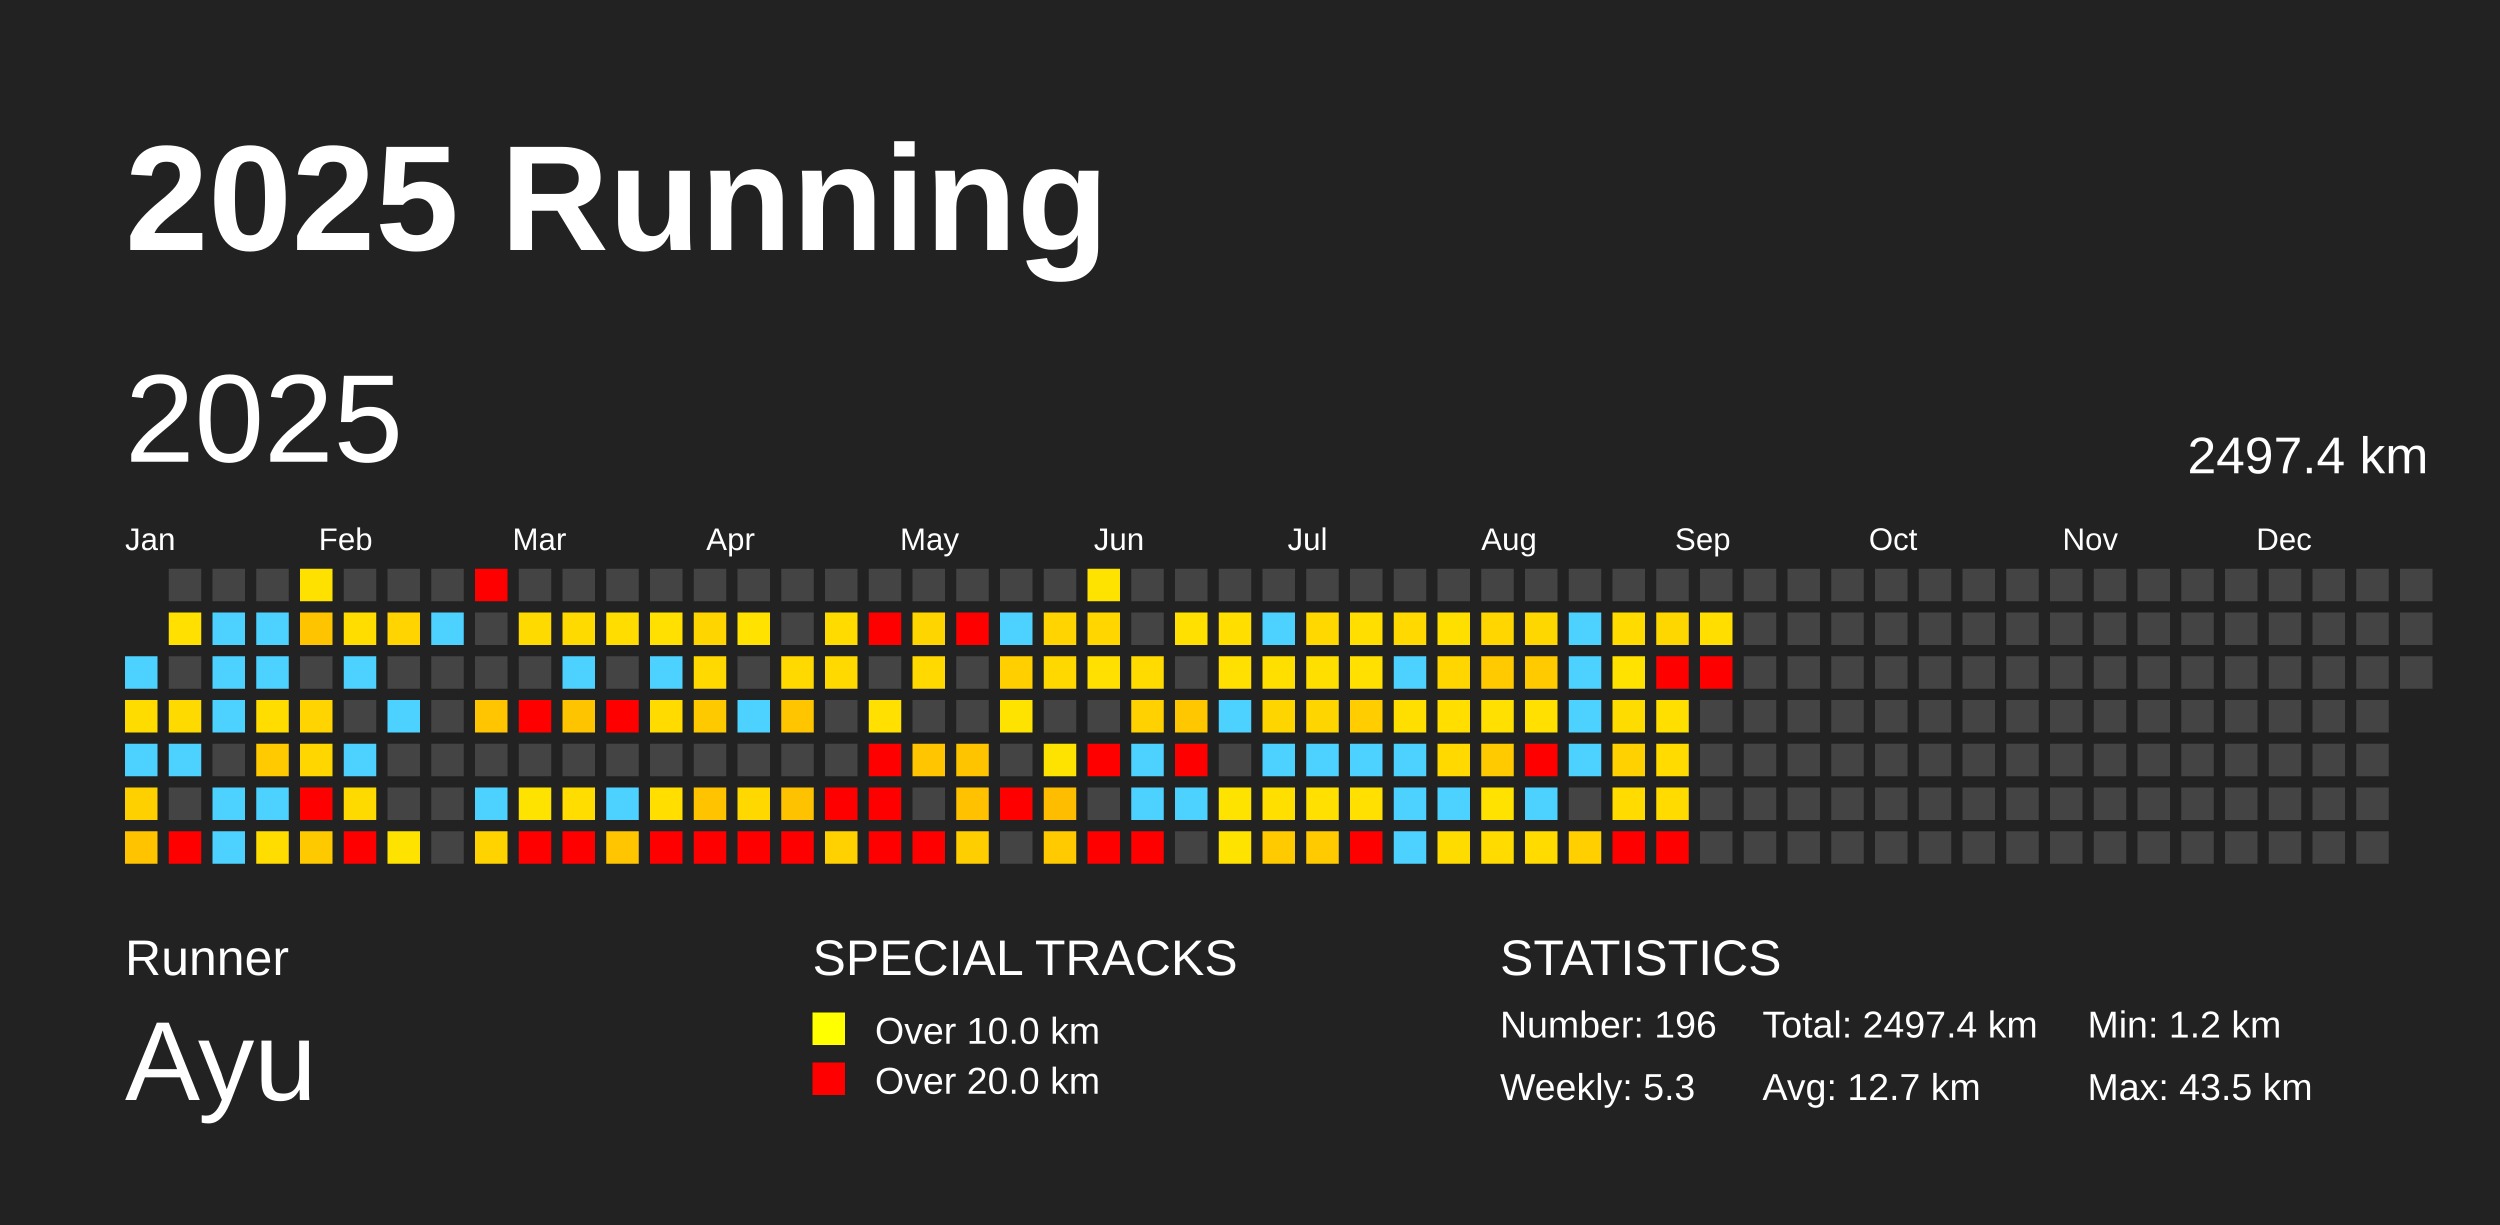
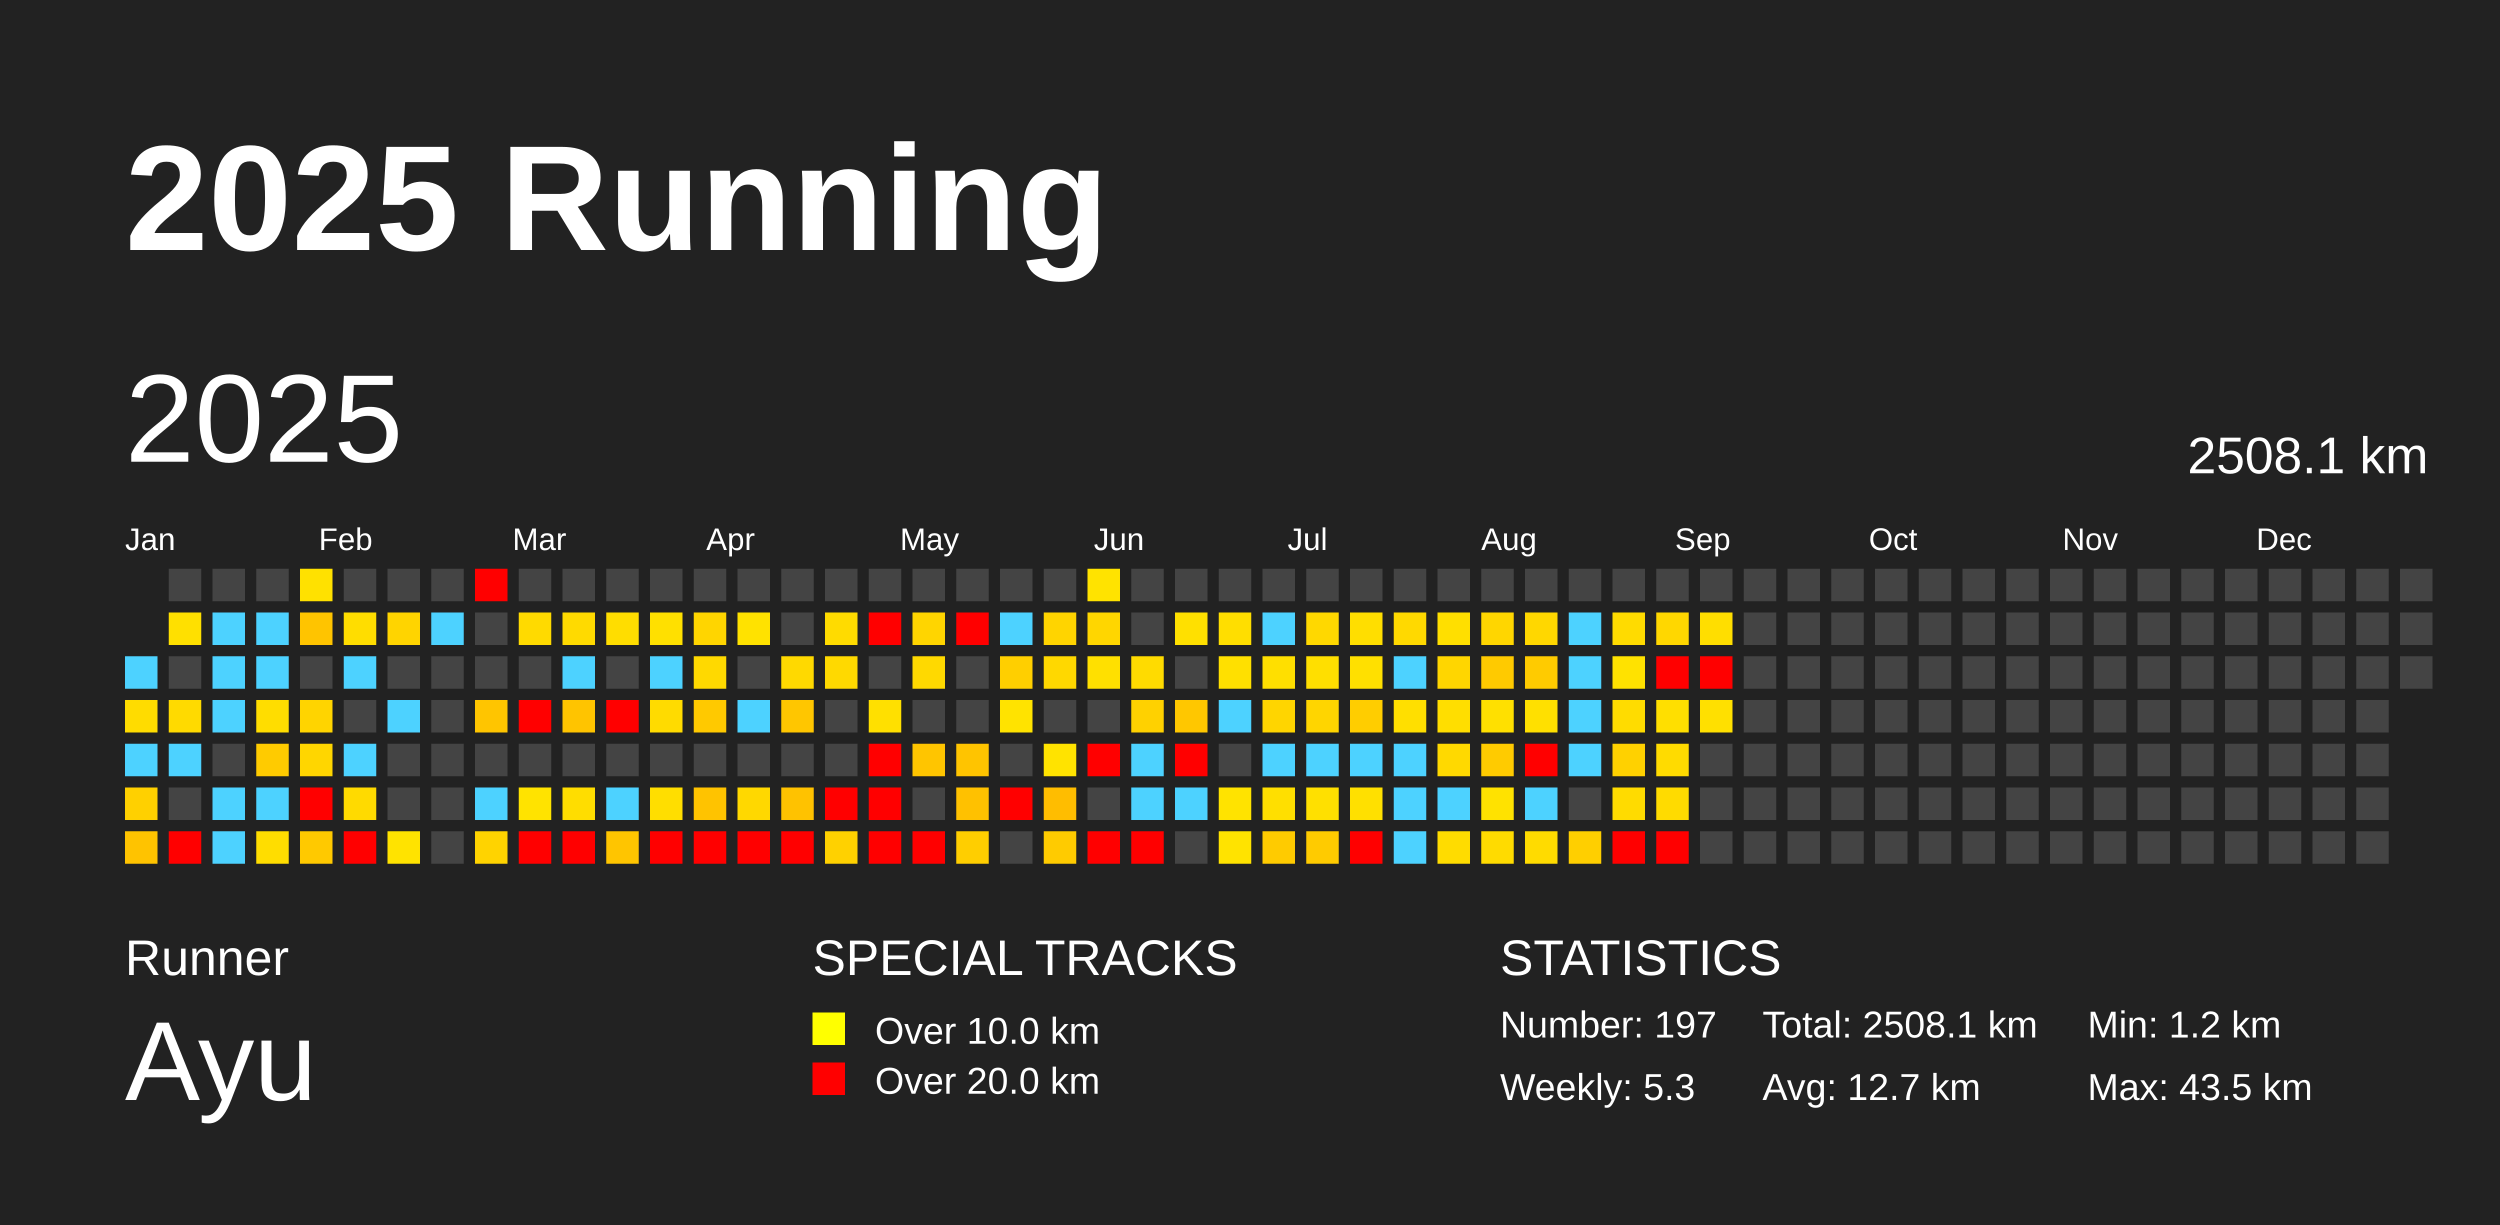
<svg xmlns="http://www.w3.org/2000/svg" baseProfile="full" height="98mm" version="1.1" viewBox="0,0,200,98" width="200mm">
  <defs />
  <rect fill="#222222" height="98" width="200" x="0" y="0" />
  <text fill="#FFFFFF" style="font-size:12px; font-family:Arial; font-weight:bold;" x="10" y="20">2025 Running</text>
  <text fill="#FFFFFF" style="font-size:4px; font-family:Arial" x="10" y="78">Runner</text>
  <text fill="#FFFFFF" style="font-size:9px; font-family:Arial" x="10" y="88">Ayu</text>
  <text fill="#FFFFFF" style="font-size:4px; font-family:Arial" x="65" y="78">SPECIAL TRACKS</text>
  <rect fill="yellow" height="2.6" width="2.6" x="65" y="81" />
  <text fill="#FFFFFF" style="font-size:3px; font-family:Arial" x="70" y="83.5">Over 10.0 km</text>
  <rect fill="red" height="2.6" width="2.6" x="65" y="85" />
  <text fill="#FFFFFF" style="font-size:3px; font-family:Arial" x="70" y="87.5">Over 20.0 km</text>
  <text fill="#FFFFFF" style="font-size:4px; font-family:Arial" x="120" y="78">STATISTICS</text>
-   <text fill="#FFFFFF" style="font-size:3px; font-family:Arial" x="120" y="83">Number: 196</text>
+   <text fill="#FFFFFF" style="font-size:3px; font-family:Arial" x="120" y="83">Number: 197</text>
  <text fill="#FFFFFF" style="font-size:3px; font-family:Arial" x="120" y="88">Weekly: 5.3</text>
-   <text fill="#FFFFFF" style="font-size:3px; font-family:Arial" x="141" y="83">Total: 2497.4 km</text>
+   <text fill="#FFFFFF" style="font-size:3px; font-family:Arial" x="141" y="83">Total: 2508.1 km</text>
  <text fill="#FFFFFF" style="font-size:3px; font-family:Arial" x="141" y="88">Avg: 12.7 km</text>
  <text fill="#FFFFFF" style="font-size:3px; font-family:Arial" x="167" y="83">Min: 1.2 km</text>
  <text fill="#FFFFFF" style="font-size:3px; font-family:Arial" x="167" y="88">Max: 43.5 km</text>
  <text dominant-baseline="hanging" fill="#FFFFFF" style="font-size:10.0px; font-family:Arial;" x="10" y="30">2025</text>
-   <text dominant-baseline="hanging" fill="#FFFFFF" style="font-size:4.125px; font-family:Arial;" x="175" y="35">2497.4 km</text>
+   <text dominant-baseline="hanging" fill="#FFFFFF" style="font-size:4.125px; font-family:Arial;" x="175" y="35">2508.1 km</text>
  <text fill="#FFFFFF" style="font-size:2.5px; font-family:Arial" x="10.0" y="44">Jan</text>
  <text fill="#FFFFFF" style="font-size:2.5px; font-family:Arial" x="25.5" y="44">Feb</text>
  <text fill="#FFFFFF" style="font-size:2.5px; font-family:Arial" x="41.0" y="44">Mar</text>
  <text fill="#FFFFFF" style="font-size:2.5px; font-family:Arial" x="56.5" y="44">Apr</text>
  <text fill="#FFFFFF" style="font-size:2.5px; font-family:Arial" x="72.0" y="44">May</text>
  <text fill="#FFFFFF" style="font-size:2.5px; font-family:Arial" x="87.5" y="44">Jun</text>
  <text fill="#FFFFFF" style="font-size:2.5px; font-family:Arial" x="103.0" y="44">Jul</text>
  <text fill="#FFFFFF" style="font-size:2.5px; font-family:Arial" x="118.5" y="44">Aug</text>
  <text fill="#FFFFFF" style="font-size:2.5px; font-family:Arial" x="134.0" y="44">Sep</text>
  <text fill="#FFFFFF" style="font-size:2.5px; font-family:Arial" x="149.5" y="44">Oct</text>
  <text fill="#FFFFFF" style="font-size:2.5px; font-family:Arial" x="165.0" y="44">Nov</text>
  <text fill="#FFFFFF" style="font-size:2.5px; font-family:Arial" x="180.5" y="44">Dec</text>
  <rect fill="#4dd2ff" height="2.6" width="2.6" x="10.0" y="52.5" />
  <rect fill="#ffdc00" height="2.6" width="2.6" x="10.0" y="56.0" />
  <rect fill="#4dd2ff" height="2.6" width="2.6" x="10.0" y="59.5" />
  <rect fill="#ffd000" height="2.6" width="2.6" x="10.0" y="63.0" />
  <rect fill="#ffc300" height="2.6" width="2.6" x="10.0" y="66.5" />
  <rect fill="#444444" height="2.6" width="2.6" x="13.5" y="45.5" />
  <rect fill="#ffe000" height="2.6" width="2.6" x="13.5" y="49.0" />
  <rect fill="#444444" height="2.6" width="2.6" x="13.5" y="52.5" />
  <rect fill="#ffda00" height="2.6" width="2.6" x="13.5" y="56.0" />
  <rect fill="#4dd2ff" height="2.6" width="2.6" x="13.5" y="59.5" />
  <rect fill="#444444" height="2.6" width="2.6" x="13.5" y="63.0" />
  <rect fill="red" height="2.6" width="2.6" x="13.5" y="66.5" />
  <rect fill="#444444" height="2.6" width="2.6" x="17.0" y="45.5" />
  <rect fill="#4dd2ff" height="2.6" width="2.6" x="17.0" y="49.0" />
  <rect fill="#4dd2ff" height="2.6" width="2.6" x="17.0" y="52.5" />
  <rect fill="#4dd2ff" height="2.6" width="2.6" x="17.0" y="56.0" />
  <rect fill="#444444" height="2.6" width="2.6" x="17.0" y="59.5" />
  <rect fill="#4dd2ff" height="2.6" width="2.6" x="17.0" y="63.0" />
  <rect fill="#4dd2ff" height="2.6" width="2.6" x="17.0" y="66.5" />
  <rect fill="#444444" height="2.6" width="2.6" x="20.5" y="45.5" />
  <rect fill="#4dd2ff" height="2.6" width="2.6" x="20.5" y="49.0" />
  <rect fill="#4dd2ff" height="2.6" width="2.6" x="20.5" y="52.5" />
  <rect fill="#ffdd00" height="2.6" width="2.6" x="20.5" y="56.0" />
  <rect fill="#ffcb00" height="2.6" width="2.6" x="20.5" y="59.5" />
  <rect fill="#4dd2ff" height="2.6" width="2.6" x="20.5" y="63.0" />
  <rect fill="#ffdd00" height="2.6" width="2.6" x="20.5" y="66.5" />
  <rect fill="#ffe100" height="2.6" width="2.6" x="24.0" y="45.5" />
  <rect fill="#ffc400" height="2.6" width="2.6" x="24.0" y="49.0" />
  <rect fill="#444444" height="2.6" width="2.6" x="24.0" y="52.5" />
  <rect fill="#ffd400" height="2.6" width="2.6" x="24.0" y="56.0" />
  <rect fill="#ffd600" height="2.6" width="2.6" x="24.0" y="59.5" />
  <rect fill="red" height="2.6" width="2.6" x="24.0" y="63.0" />
  <rect fill="#ffc900" height="2.6" width="2.6" x="24.0" y="66.5" />
  <rect fill="#444444" height="2.6" width="2.6" x="27.5" y="45.5" />
  <rect fill="#ffdd00" height="2.6" width="2.6" x="27.5" y="49.0" />
  <rect fill="#4dd2ff" height="2.6" width="2.6" x="27.5" y="52.5" />
  <rect fill="#444444" height="2.6" width="2.6" x="27.5" y="56.0" />
  <rect fill="#4dd2ff" height="2.6" width="2.6" x="27.5" y="59.5" />
  <rect fill="#ffda00" height="2.6" width="2.6" x="27.5" y="63.0" />
  <rect fill="red" height="2.6" width="2.6" x="27.5" y="66.5" />
  <rect fill="#444444" height="2.6" width="2.6" x="31.0" y="45.5" />
  <rect fill="#ffd400" height="2.6" width="2.6" x="31.0" y="49.0" />
  <rect fill="#444444" height="2.6" width="2.6" x="31.0" y="52.5" />
  <rect fill="#4dd2ff" height="2.6" width="2.6" x="31.0" y="56.0" />
  <rect fill="#444444" height="2.6" width="2.6" x="31.0" y="59.5" />
  <rect fill="#444444" height="2.6" width="2.6" x="31.0" y="63.0" />
  <rect fill="#ffe300" height="2.6" width="2.6" x="31.0" y="66.5" />
  <rect fill="#444444" height="2.6" width="2.6" x="34.5" y="45.5" />
  <rect fill="#4dd2ff" height="2.6" width="2.6" x="34.5" y="49.0" />
  <rect fill="#444444" height="2.6" width="2.6" x="34.5" y="52.5" />
  <rect fill="#444444" height="2.6" width="2.6" x="34.5" y="56.0" />
  <rect fill="#444444" height="2.6" width="2.6" x="34.5" y="59.5" />
  <rect fill="#444444" height="2.6" width="2.6" x="34.5" y="63.0" />
  <rect fill="#444444" height="2.6" width="2.6" x="34.5" y="66.5" />
  <rect fill="red" height="2.6" width="2.6" x="38.0" y="45.5" />
  <rect fill="#444444" height="2.6" width="2.6" x="38.0" y="49.0" />
  <rect fill="#444444" height="2.6" width="2.6" x="38.0" y="52.5" />
  <rect fill="#ffc500" height="2.6" width="2.6" x="38.0" y="56.0" />
  <rect fill="#444444" height="2.6" width="2.6" x="38.0" y="59.5" />
  <rect fill="#4dd2ff" height="2.6" width="2.6" x="38.0" y="63.0" />
  <rect fill="#ffd300" height="2.6" width="2.6" x="38.0" y="66.5" />
  <rect fill="#444444" height="2.6" width="2.6" x="41.5" y="45.5" />
  <rect fill="#ffda00" height="2.6" width="2.6" x="41.5" y="49.0" />
  <rect fill="#444444" height="2.6" width="2.6" x="41.5" y="52.5" />
  <rect fill="red" height="2.6" width="2.6" x="41.5" y="56.0" />
  <rect fill="#444444" height="2.6" width="2.6" x="41.5" y="59.5" />
  <rect fill="#ffe300" height="2.6" width="2.6" x="41.5" y="63.0" />
  <rect fill="red" height="2.6" width="2.6" x="41.5" y="66.5" />
  <rect fill="#444444" height="2.6" width="2.6" x="45.0" y="45.5" />
  <rect fill="#ffda00" height="2.6" width="2.6" x="45.0" y="49.0" />
  <rect fill="#4dd2ff" height="2.6" width="2.6" x="45.0" y="52.5" />
  <rect fill="#ffc400" height="2.6" width="2.6" x="45.0" y="56.0" />
  <rect fill="#444444" height="2.6" width="2.6" x="45.0" y="59.5" />
  <rect fill="#ffdd00" height="2.6" width="2.6" x="45.0" y="63.0" />
  <rect fill="red" height="2.6" width="2.6" x="45.0" y="66.5" />
  <rect fill="#444444" height="2.6" width="2.6" x="48.5" y="45.5" />
  <rect fill="#ffdd00" height="2.6" width="2.6" x="48.5" y="49.0" />
  <rect fill="#444444" height="2.6" width="2.6" x="48.5" y="52.5" />
  <rect fill="red" height="2.6" width="2.6" x="48.5" y="56.0" />
  <rect fill="#444444" height="2.6" width="2.6" x="48.5" y="59.5" />
  <rect fill="#4dd2ff" height="2.6" width="2.6" x="48.5" y="63.0" />
  <rect fill="#ffc500" height="2.6" width="2.6" x="48.5" y="66.5" />
  <rect fill="#444444" height="2.6" width="2.6" x="52.0" y="45.5" />
  <rect fill="#ffe000" height="2.6" width="2.6" x="52.0" y="49.0" />
  <rect fill="#4dd2ff" height="2.6" width="2.6" x="52.0" y="52.5" />
  <rect fill="#ffdb00" height="2.6" width="2.6" x="52.0" y="56.0" />
  <rect fill="#444444" height="2.6" width="2.6" x="52.0" y="59.5" />
  <rect fill="#ffde00" height="2.6" width="2.6" x="52.0" y="63.0" />
  <rect fill="red" height="2.6" width="2.6" x="52.0" y="66.5" />
  <rect fill="#444444" height="2.6" width="2.6" x="55.5" y="45.5" />
  <rect fill="#ffd500" height="2.6" width="2.6" x="55.5" y="49.0" />
  <rect fill="#ffd900" height="2.6" width="2.6" x="55.5" y="52.5" />
  <rect fill="#ffc900" height="2.6" width="2.6" x="55.5" y="56.0" />
  <rect fill="#444444" height="2.6" width="2.6" x="55.5" y="59.5" />
  <rect fill="#ffc300" height="2.6" width="2.6" x="55.5" y="63.0" />
  <rect fill="red" height="2.6" width="2.6" x="55.5" y="66.5" />
  <rect fill="#444444" height="2.6" width="2.6" x="59.0" y="45.5" />
  <rect fill="#ffe200" height="2.6" width="2.6" x="59.0" y="49.0" />
  <rect fill="#444444" height="2.6" width="2.6" x="59.0" y="52.5" />
  <rect fill="#4dd2ff" height="2.6" width="2.6" x="59.0" y="56.0" />
  <rect fill="#444444" height="2.6" width="2.6" x="59.0" y="59.5" />
  <rect fill="#ffd800" height="2.6" width="2.6" x="59.0" y="63.0" />
  <rect fill="red" height="2.6" width="2.6" x="59.0" y="66.5" />
  <rect fill="#444444" height="2.6" width="2.6" x="62.5" y="45.5" />
  <rect fill="#444444" height="2.6" width="2.6" x="62.5" y="49.0" />
  <rect fill="#ffd900" height="2.6" width="2.6" x="62.5" y="52.5" />
  <rect fill="#ffc600" height="2.6" width="2.6" x="62.5" y="56.0" />
  <rect fill="#444444" height="2.6" width="2.6" x="62.5" y="59.5" />
  <rect fill="#ffc200" height="2.6" width="2.6" x="62.5" y="63.0" />
  <rect fill="red" height="2.6" width="2.6" x="62.5" y="66.5" />
  <rect fill="#444444" height="2.6" width="2.6" x="66.0" y="45.5" />
  <rect fill="#ffdb00" height="2.6" width="2.6" x="66.0" y="49.0" />
  <rect fill="#ffd900" height="2.6" width="2.6" x="66.0" y="52.5" />
  <rect fill="#444444" height="2.6" width="2.6" x="66.0" y="56.0" />
  <rect fill="#444444" height="2.6" width="2.6" x="66.0" y="59.5" />
  <rect fill="red" height="2.6" width="2.6" x="66.0" y="63.0" />
  <rect fill="#ffd100" height="2.6" width="2.6" x="66.0" y="66.5" />
  <rect fill="#444444" height="2.6" width="2.6" x="69.5" y="45.5" />
  <rect fill="red" height="2.6" width="2.6" x="69.5" y="49.0" />
  <rect fill="#444444" height="2.6" width="2.6" x="69.5" y="52.5" />
  <rect fill="#ffe000" height="2.6" width="2.6" x="69.5" y="56.0" />
  <rect fill="red" height="2.6" width="2.6" x="69.5" y="59.5" />
  <rect fill="red" height="2.6" width="2.6" x="69.5" y="63.0" />
  <rect fill="red" height="2.6" width="2.6" x="69.5" y="66.5" />
  <rect fill="#444444" height="2.6" width="2.6" x="73.0" y="45.5" />
  <rect fill="#ffd500" height="2.6" width="2.6" x="73.0" y="49.0" />
  <rect fill="#ffd900" height="2.6" width="2.6" x="73.0" y="52.5" />
  <rect fill="#444444" height="2.6" width="2.6" x="73.0" y="56.0" />
  <rect fill="#ffc500" height="2.6" width="2.6" x="73.0" y="59.5" />
  <rect fill="#444444" height="2.6" width="2.6" x="73.0" y="63.0" />
  <rect fill="red" height="2.6" width="2.6" x="73.0" y="66.5" />
  <rect fill="#444444" height="2.6" width="2.6" x="76.5" y="45.5" />
  <rect fill="red" height="2.6" width="2.6" x="76.5" y="49.0" />
  <rect fill="#444444" height="2.6" width="2.6" x="76.5" y="52.5" />
  <rect fill="#444444" height="2.6" width="2.6" x="76.5" y="56.0" />
  <rect fill="#ffc400" height="2.6" width="2.6" x="76.5" y="59.5" />
  <rect fill="#ffc100" height="2.6" width="2.6" x="76.5" y="63.0" />
  <rect fill="#ffce00" height="2.6" width="2.6" x="76.5" y="66.5" />
  <rect fill="#444444" height="2.6" width="2.6" x="80.0" y="45.5" />
  <rect fill="#4dd2ff" height="2.6" width="2.6" x="80.0" y="49.0" />
  <rect fill="#ffcf00" height="2.6" width="2.6" x="80.0" y="52.5" />
  <rect fill="#ffe300" height="2.6" width="2.6" x="80.0" y="56.0" />
  <rect fill="#444444" height="2.6" width="2.6" x="80.0" y="59.5" />
  <rect fill="red" height="2.6" width="2.6" x="80.0" y="63.0" />
  <rect fill="#444444" height="2.6" width="2.6" x="80.0" y="66.5" />
  <rect fill="#444444" height="2.6" width="2.6" x="83.5" y="45.5" />
  <rect fill="#ffd400" height="2.6" width="2.6" x="83.5" y="49.0" />
  <rect fill="#ffd800" height="2.6" width="2.6" x="83.5" y="52.5" />
  <rect fill="#444444" height="2.6" width="2.6" x="83.5" y="56.0" />
  <rect fill="#ffe300" height="2.6" width="2.6" x="83.5" y="59.5" />
  <rect fill="#ffbd00" height="2.6" width="2.6" x="83.5" y="63.0" />
  <rect fill="#ffcb00" height="2.6" width="2.6" x="83.5" y="66.5" />
  <rect fill="#ffe300" height="2.6" width="2.6" x="87.0" y="45.5" />
  <rect fill="#ffd600" height="2.6" width="2.6" x="87.0" y="49.0" />
  <rect fill="#ffe000" height="2.6" width="2.6" x="87.0" y="52.5" />
  <rect fill="#444444" height="2.6" width="2.6" x="87.0" y="56.0" />
  <rect fill="red" height="2.6" width="2.6" x="87.0" y="59.5" />
  <rect fill="#444444" height="2.6" width="2.6" x="87.0" y="63.0" />
  <rect fill="red" height="2.6" width="2.6" x="87.0" y="66.5" />
  <rect fill="#444444" height="2.6" width="2.6" x="90.5" y="45.5" />
  <rect fill="#444444" height="2.6" width="2.6" x="90.5" y="49.0" />
  <rect fill="#ffdb00" height="2.6" width="2.6" x="90.5" y="52.5" />
  <rect fill="#ffd100" height="2.6" width="2.6" x="90.5" y="56.0" />
  <rect fill="#4dd2ff" height="2.6" width="2.6" x="90.5" y="59.5" />
  <rect fill="#4dd2ff" height="2.6" width="2.6" x="90.5" y="63.0" />
  <rect fill="red" height="2.6" width="2.6" x="90.5" y="66.5" />
  <rect fill="#444444" height="2.6" width="2.6" x="94.0" y="45.5" />
  <rect fill="#ffe000" height="2.6" width="2.6" x="94.0" y="49.0" />
  <rect fill="#444444" height="2.6" width="2.6" x="94.0" y="52.5" />
  <rect fill="#ffc700" height="2.6" width="2.6" x="94.0" y="56.0" />
  <rect fill="red" height="2.6" width="2.6" x="94.0" y="59.5" />
  <rect fill="#4dd2ff" height="2.6" width="2.6" x="94.0" y="63.0" />
  <rect fill="#444444" height="2.6" width="2.6" x="94.0" y="66.5" />
  <rect fill="#444444" height="2.6" width="2.6" x="97.5" y="45.5" />
  <rect fill="#ffde00" height="2.6" width="2.6" x="97.5" y="49.0" />
  <rect fill="#ffe000" height="2.6" width="2.6" x="97.5" y="52.5" />
  <rect fill="#4dd2ff" height="2.6" width="2.6" x="97.5" y="56.0" />
  <rect fill="#444444" height="2.6" width="2.6" x="97.5" y="59.5" />
  <rect fill="#ffe300" height="2.6" width="2.6" x="97.5" y="63.0" />
  <rect fill="#ffe300" height="2.6" width="2.6" x="97.5" y="66.5" />
  <rect fill="#444444" height="2.6" width="2.6" x="101.0" y="45.5" />
  <rect fill="#4dd2ff" height="2.6" width="2.6" x="101.0" y="49.0" />
  <rect fill="#ffdf00" height="2.6" width="2.6" x="101.0" y="52.5" />
  <rect fill="#ffd500" height="2.6" width="2.6" x="101.0" y="56.0" />
  <rect fill="#4dd2ff" height="2.6" width="2.6" x="101.0" y="59.5" />
  <rect fill="#ffdf00" height="2.6" width="2.6" x="101.0" y="63.0" />
  <rect fill="#ffcb00" height="2.6" width="2.6" x="101.0" y="66.5" />
  <rect fill="#444444" height="2.6" width="2.6" x="104.5" y="45.5" />
  <rect fill="#ffd800" height="2.6" width="2.6" x="104.5" y="49.0" />
  <rect fill="#ffdf00" height="2.6" width="2.6" x="104.5" y="52.5" />
  <rect fill="#ffd500" height="2.6" width="2.6" x="104.5" y="56.0" />
  <rect fill="#4dd2ff" height="2.6" width="2.6" x="104.5" y="59.5" />
  <rect fill="#ffe000" height="2.6" width="2.6" x="104.5" y="63.0" />
  <rect fill="#ffcb00" height="2.6" width="2.6" x="104.5" y="66.5" />
  <rect fill="#444444" height="2.6" width="2.6" x="108.0" y="45.5" />
  <rect fill="#ffde00" height="2.6" width="2.6" x="108.0" y="49.0" />
  <rect fill="#ffe000" height="2.6" width="2.6" x="108.0" y="52.5" />
  <rect fill="#ffcd00" height="2.6" width="2.6" x="108.0" y="56.0" />
  <rect fill="#4dd2ff" height="2.6" width="2.6" x="108.0" y="59.5" />
  <rect fill="#ffe000" height="2.6" width="2.6" x="108.0" y="63.0" />
  <rect fill="red" height="2.6" width="2.6" x="108.0" y="66.5" />
  <rect fill="#444444" height="2.6" width="2.6" x="111.5" y="45.5" />
  <rect fill="#ffd900" height="2.6" width="2.6" x="111.5" y="49.0" />
  <rect fill="#4dd2ff" height="2.6" width="2.6" x="111.5" y="52.5" />
  <rect fill="#ffdf00" height="2.6" width="2.6" x="111.5" y="56.0" />
  <rect fill="#4dd2ff" height="2.6" width="2.6" x="111.5" y="59.5" />
  <rect fill="#4dd2ff" height="2.6" width="2.6" x="111.5" y="63.0" />
  <rect fill="#4dd2ff" height="2.6" width="2.6" x="111.5" y="66.5" />
  <rect fill="#444444" height="2.6" width="2.6" x="115.0" y="45.5" />
  <rect fill="#ffdf00" height="2.6" width="2.6" x="115.0" y="49.0" />
  <rect fill="#ffd600" height="2.6" width="2.6" x="115.0" y="52.5" />
  <rect fill="#ffde00" height="2.6" width="2.6" x="115.0" y="56.0" />
  <rect fill="#ffd900" height="2.6" width="2.6" x="115.0" y="59.5" />
  <rect fill="#4dd2ff" height="2.6" width="2.6" x="115.0" y="63.0" />
  <rect fill="#ffdc00" height="2.6" width="2.6" x="115.0" y="66.5" />
  <rect fill="#444444" height="2.6" width="2.6" x="118.5" y="45.5" />
  <rect fill="#ffd600" height="2.6" width="2.6" x="118.5" y="49.0" />
  <rect fill="#ffca00" height="2.6" width="2.6" x="118.5" y="52.5" />
  <rect fill="#ffe000" height="2.6" width="2.6" x="118.5" y="56.0" />
  <rect fill="#ffcb00" height="2.6" width="2.6" x="118.5" y="59.5" />
  <rect fill="#ffe200" height="2.6" width="2.6" x="118.5" y="63.0" />
  <rect fill="#ffdb00" height="2.6" width="2.6" x="118.5" y="66.5" />
  <rect fill="#444444" height="2.6" width="2.6" x="122.0" y="45.5" />
  <rect fill="#ffd700" height="2.6" width="2.6" x="122.0" y="49.0" />
  <rect fill="#ffcb00" height="2.6" width="2.6" x="122.0" y="52.5" />
  <rect fill="#ffe000" height="2.6" width="2.6" x="122.0" y="56.0" />
  <rect fill="red" height="2.6" width="2.6" x="122.0" y="59.5" />
  <rect fill="#4dd2ff" height="2.6" width="2.6" x="122.0" y="63.0" />
  <rect fill="#ffdb00" height="2.6" width="2.6" x="122.0" y="66.5" />
  <rect fill="#444444" height="2.6" width="2.6" x="125.5" y="45.5" />
  <rect fill="#4dd2ff" height="2.6" width="2.6" x="125.5" y="49.0" />
  <rect fill="#4dd2ff" height="2.6" width="2.6" x="125.5" y="52.5" />
  <rect fill="#4dd2ff" height="2.6" width="2.6" x="125.5" y="56.0" />
  <rect fill="#4dd2ff" height="2.6" width="2.6" x="125.5" y="59.5" />
  <rect fill="#444444" height="2.6" width="2.6" x="125.5" y="63.0" />
  <rect fill="#ffcf00" height="2.6" width="2.6" x="125.5" y="66.5" />
  <rect fill="#444444" height="2.6" width="2.6" x="129.0" y="45.5" />
  <rect fill="#ffdb00" height="2.6" width="2.6" x="129.0" y="49.0" />
  <rect fill="#ffe200" height="2.6" width="2.6" x="129.0" y="52.5" />
  <rect fill="#ffdc00" height="2.6" width="2.6" x="129.0" y="56.0" />
  <rect fill="#ffd100" height="2.6" width="2.6" x="129.0" y="59.5" />
  <rect fill="#ffdb00" height="2.6" width="2.6" x="129.0" y="63.0" />
  <rect fill="red" height="2.6" width="2.6" x="129.0" y="66.5" />
  <rect fill="#444444" height="2.6" width="2.6" x="132.5" y="45.5" />
  <rect fill="#ffd700" height="2.6" width="2.6" x="132.5" y="49.0" />
  <rect fill="red" height="2.6" width="2.6" x="132.5" y="52.5" />
  <rect fill="#ffdf00" height="2.6" width="2.6" x="132.5" y="56.0" />
  <rect fill="#ffdb00" height="2.6" width="2.6" x="132.5" y="59.5" />
  <rect fill="#ffdb00" height="2.6" width="2.6" x="132.5" y="63.0" />
  <rect fill="red" height="2.6" width="2.6" x="132.5" y="66.5" />
  <rect fill="#444444" height="2.6" width="2.6" x="136.0" y="45.5" />
  <rect fill="#ffde00" height="2.6" width="2.6" x="136.0" y="49.0" />
  <rect fill="red" height="2.6" width="2.6" x="136.0" y="52.5" />
-   <rect fill="#444444" height="2.6" width="2.6" x="136.0" y="56.0" />
+   <rect fill="#ffe000" height="2.6" width="2.6" x="136.0" y="56.0" />
  <rect fill="#444444" height="2.6" width="2.6" x="136.0" y="59.5" />
  <rect fill="#444444" height="2.6" width="2.6" x="136.0" y="63.0" />
  <rect fill="#444444" height="2.6" width="2.6" x="136.0" y="66.5" />
  <rect fill="#444444" height="2.6" width="2.6" x="139.5" y="45.5" />
  <rect fill="#444444" height="2.6" width="2.6" x="139.5" y="49.0" />
  <rect fill="#444444" height="2.6" width="2.6" x="139.5" y="52.5" />
  <rect fill="#444444" height="2.6" width="2.6" x="139.5" y="56.0" />
  <rect fill="#444444" height="2.6" width="2.6" x="139.5" y="59.5" />
  <rect fill="#444444" height="2.6" width="2.6" x="139.5" y="63.0" />
  <rect fill="#444444" height="2.6" width="2.6" x="139.5" y="66.5" />
  <rect fill="#444444" height="2.6" width="2.6" x="143.0" y="45.5" />
  <rect fill="#444444" height="2.6" width="2.6" x="143.0" y="49.0" />
  <rect fill="#444444" height="2.6" width="2.6" x="143.0" y="52.5" />
  <rect fill="#444444" height="2.6" width="2.6" x="143.0" y="56.0" />
  <rect fill="#444444" height="2.6" width="2.6" x="143.0" y="59.5" />
  <rect fill="#444444" height="2.6" width="2.6" x="143.0" y="63.0" />
  <rect fill="#444444" height="2.6" width="2.6" x="143.0" y="66.5" />
  <rect fill="#444444" height="2.6" width="2.6" x="146.5" y="45.5" />
  <rect fill="#444444" height="2.6" width="2.6" x="146.5" y="49.0" />
  <rect fill="#444444" height="2.6" width="2.6" x="146.5" y="52.5" />
  <rect fill="#444444" height="2.6" width="2.6" x="146.5" y="56.0" />
  <rect fill="#444444" height="2.6" width="2.6" x="146.5" y="59.5" />
  <rect fill="#444444" height="2.6" width="2.6" x="146.5" y="63.0" />
  <rect fill="#444444" height="2.6" width="2.6" x="146.5" y="66.5" />
  <rect fill="#444444" height="2.6" width="2.6" x="150.0" y="45.5" />
  <rect fill="#444444" height="2.6" width="2.6" x="150.0" y="49.0" />
  <rect fill="#444444" height="2.6" width="2.6" x="150.0" y="52.5" />
  <rect fill="#444444" height="2.6" width="2.6" x="150.0" y="56.0" />
  <rect fill="#444444" height="2.6" width="2.6" x="150.0" y="59.5" />
  <rect fill="#444444" height="2.6" width="2.6" x="150.0" y="63.0" />
  <rect fill="#444444" height="2.6" width="2.6" x="150.0" y="66.5" />
  <rect fill="#444444" height="2.6" width="2.6" x="153.5" y="45.5" />
  <rect fill="#444444" height="2.6" width="2.6" x="153.5" y="49.0" />
  <rect fill="#444444" height="2.6" width="2.6" x="153.5" y="52.5" />
  <rect fill="#444444" height="2.6" width="2.6" x="153.5" y="56.0" />
  <rect fill="#444444" height="2.6" width="2.6" x="153.5" y="59.5" />
  <rect fill="#444444" height="2.6" width="2.6" x="153.5" y="63.0" />
  <rect fill="#444444" height="2.6" width="2.6" x="153.5" y="66.5" />
  <rect fill="#444444" height="2.6" width="2.6" x="157.0" y="45.5" />
  <rect fill="#444444" height="2.6" width="2.6" x="157.0" y="49.0" />
  <rect fill="#444444" height="2.6" width="2.6" x="157.0" y="52.5" />
  <rect fill="#444444" height="2.6" width="2.6" x="157.0" y="56.0" />
  <rect fill="#444444" height="2.6" width="2.6" x="157.0" y="59.5" />
  <rect fill="#444444" height="2.6" width="2.6" x="157.0" y="63.0" />
  <rect fill="#444444" height="2.6" width="2.6" x="157.0" y="66.5" />
  <rect fill="#444444" height="2.6" width="2.6" x="160.5" y="45.5" />
  <rect fill="#444444" height="2.6" width="2.6" x="160.5" y="49.0" />
  <rect fill="#444444" height="2.6" width="2.6" x="160.5" y="52.5" />
  <rect fill="#444444" height="2.6" width="2.6" x="160.5" y="56.0" />
  <rect fill="#444444" height="2.6" width="2.6" x="160.5" y="59.5" />
  <rect fill="#444444" height="2.6" width="2.6" x="160.5" y="63.0" />
  <rect fill="#444444" height="2.6" width="2.6" x="160.5" y="66.5" />
  <rect fill="#444444" height="2.6" width="2.6" x="164.0" y="45.5" />
  <rect fill="#444444" height="2.6" width="2.6" x="164.0" y="49.0" />
  <rect fill="#444444" height="2.6" width="2.6" x="164.0" y="52.5" />
  <rect fill="#444444" height="2.6" width="2.6" x="164.0" y="56.0" />
  <rect fill="#444444" height="2.6" width="2.6" x="164.0" y="59.5" />
  <rect fill="#444444" height="2.6" width="2.6" x="164.0" y="63.0" />
  <rect fill="#444444" height="2.6" width="2.6" x="164.0" y="66.5" />
  <rect fill="#444444" height="2.6" width="2.6" x="167.5" y="45.5" />
  <rect fill="#444444" height="2.6" width="2.6" x="167.5" y="49.0" />
  <rect fill="#444444" height="2.6" width="2.6" x="167.5" y="52.5" />
  <rect fill="#444444" height="2.6" width="2.6" x="167.5" y="56.0" />
  <rect fill="#444444" height="2.6" width="2.6" x="167.5" y="59.5" />
  <rect fill="#444444" height="2.6" width="2.6" x="167.5" y="63.0" />
  <rect fill="#444444" height="2.6" width="2.6" x="167.5" y="66.5" />
  <rect fill="#444444" height="2.6" width="2.6" x="171.0" y="45.5" />
  <rect fill="#444444" height="2.6" width="2.6" x="171.0" y="49.0" />
  <rect fill="#444444" height="2.6" width="2.6" x="171.0" y="52.5" />
  <rect fill="#444444" height="2.6" width="2.6" x="171.0" y="56.0" />
  <rect fill="#444444" height="2.6" width="2.6" x="171.0" y="59.5" />
  <rect fill="#444444" height="2.6" width="2.6" x="171.0" y="63.0" />
  <rect fill="#444444" height="2.6" width="2.6" x="171.0" y="66.5" />
  <rect fill="#444444" height="2.6" width="2.6" x="174.5" y="45.5" />
  <rect fill="#444444" height="2.6" width="2.6" x="174.5" y="49.0" />
  <rect fill="#444444" height="2.6" width="2.6" x="174.5" y="52.5" />
  <rect fill="#444444" height="2.6" width="2.6" x="174.5" y="56.0" />
  <rect fill="#444444" height="2.6" width="2.6" x="174.5" y="59.5" />
  <rect fill="#444444" height="2.6" width="2.6" x="174.5" y="63.0" />
  <rect fill="#444444" height="2.6" width="2.6" x="174.5" y="66.5" />
  <rect fill="#444444" height="2.6" width="2.6" x="178.0" y="45.5" />
  <rect fill="#444444" height="2.6" width="2.6" x="178.0" y="49.0" />
  <rect fill="#444444" height="2.6" width="2.6" x="178.0" y="52.5" />
  <rect fill="#444444" height="2.6" width="2.6" x="178.0" y="56.0" />
  <rect fill="#444444" height="2.6" width="2.6" x="178.0" y="59.5" />
  <rect fill="#444444" height="2.6" width="2.6" x="178.0" y="63.0" />
  <rect fill="#444444" height="2.6" width="2.6" x="178.0" y="66.5" />
  <rect fill="#444444" height="2.6" width="2.6" x="181.5" y="45.5" />
  <rect fill="#444444" height="2.6" width="2.6" x="181.5" y="49.0" />
  <rect fill="#444444" height="2.6" width="2.6" x="181.5" y="52.5" />
  <rect fill="#444444" height="2.6" width="2.6" x="181.5" y="56.0" />
  <rect fill="#444444" height="2.6" width="2.6" x="181.5" y="59.5" />
  <rect fill="#444444" height="2.6" width="2.6" x="181.5" y="63.0" />
  <rect fill="#444444" height="2.6" width="2.6" x="181.5" y="66.5" />
  <rect fill="#444444" height="2.6" width="2.6" x="185.0" y="45.5" />
  <rect fill="#444444" height="2.6" width="2.6" x="185.0" y="49.0" />
  <rect fill="#444444" height="2.6" width="2.6" x="185.0" y="52.5" />
  <rect fill="#444444" height="2.6" width="2.6" x="185.0" y="56.0" />
  <rect fill="#444444" height="2.6" width="2.6" x="185.0" y="59.5" />
  <rect fill="#444444" height="2.6" width="2.6" x="185.0" y="63.0" />
  <rect fill="#444444" height="2.6" width="2.6" x="185.0" y="66.5" />
  <rect fill="#444444" height="2.6" width="2.6" x="188.5" y="45.5" />
  <rect fill="#444444" height="2.6" width="2.6" x="188.5" y="49.0" />
  <rect fill="#444444" height="2.6" width="2.6" x="188.5" y="52.5" />
  <rect fill="#444444" height="2.6" width="2.6" x="188.5" y="56.0" />
  <rect fill="#444444" height="2.6" width="2.6" x="188.5" y="59.5" />
  <rect fill="#444444" height="2.6" width="2.6" x="188.5" y="63.0" />
  <rect fill="#444444" height="2.6" width="2.6" x="188.5" y="66.5" />
  <rect fill="#444444" height="2.6" width="2.6" x="192.0" y="45.5" />
  <rect fill="#444444" height="2.6" width="2.6" x="192.0" y="49.0" />
  <rect fill="#444444" height="2.6" width="2.6" x="192.0" y="52.5" />
</svg>
